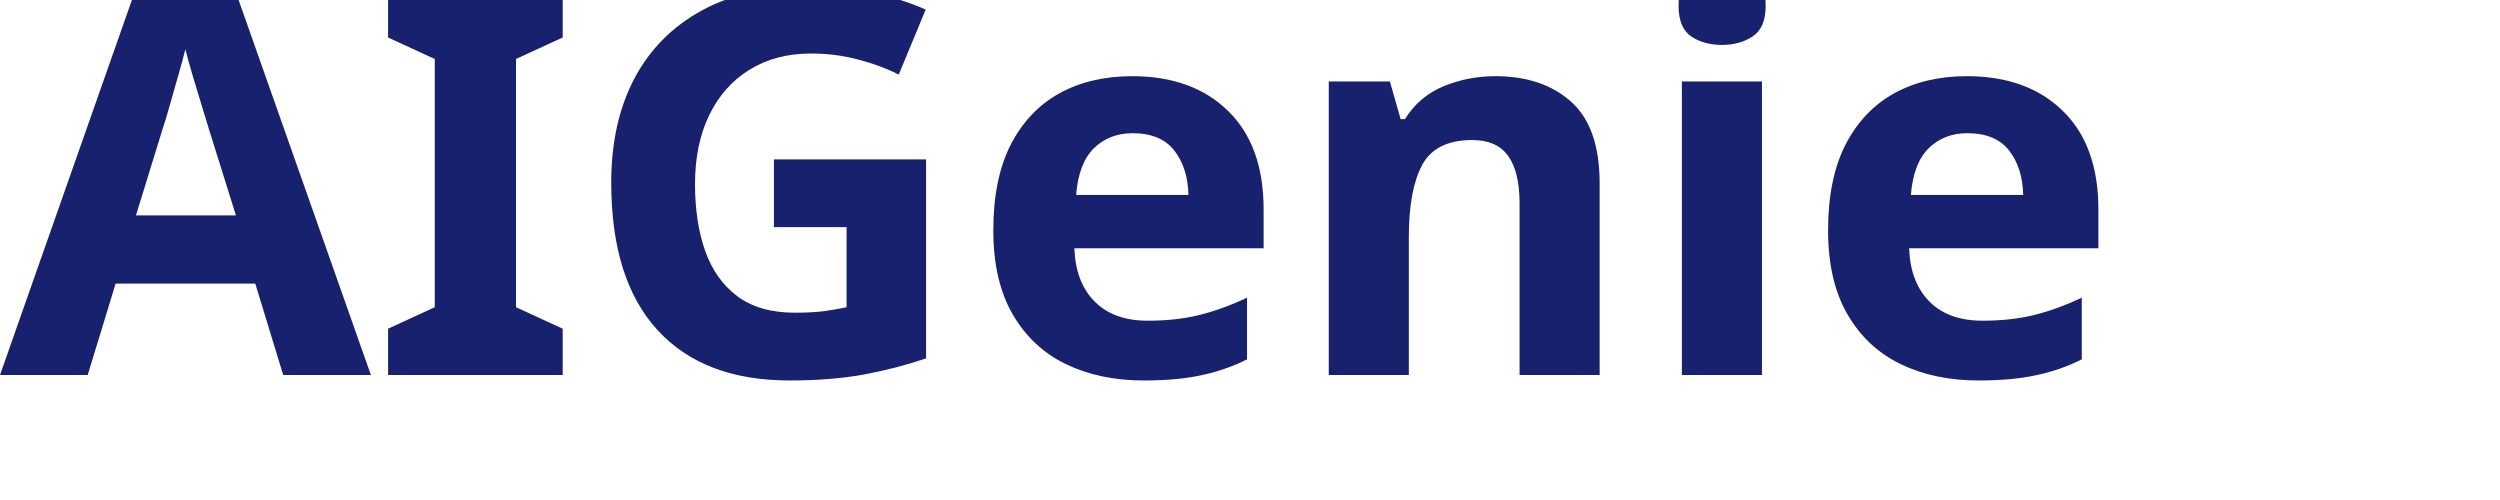
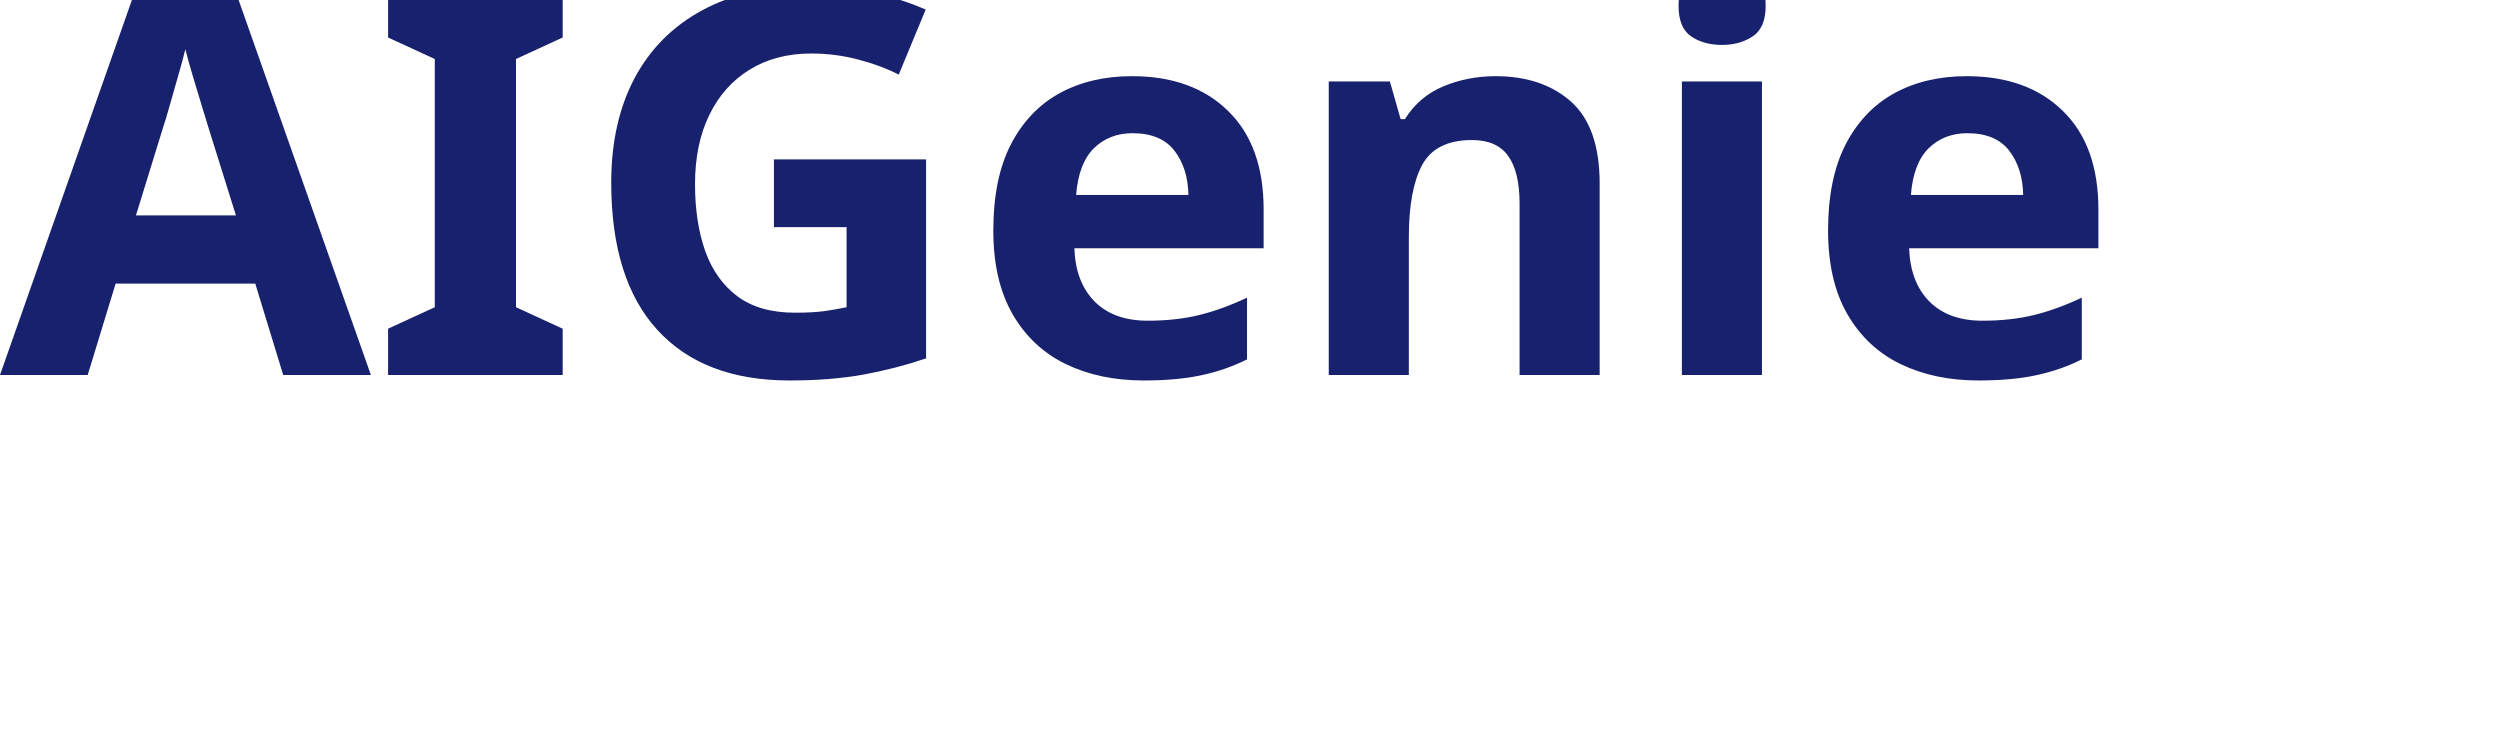
- <svg xmlns="http://www.w3.org/2000/svg" viewBox="0 0 200 40">
+ <svg xmlns="http://www.w3.org/2000/svg" viewBox="0 0 200 60">
  <text y="30" font-family="Motiva Sans Bold, sans-serif" fill="#18216d" font-size="43px" font-weight="700">AIGenie</text>
</svg>
